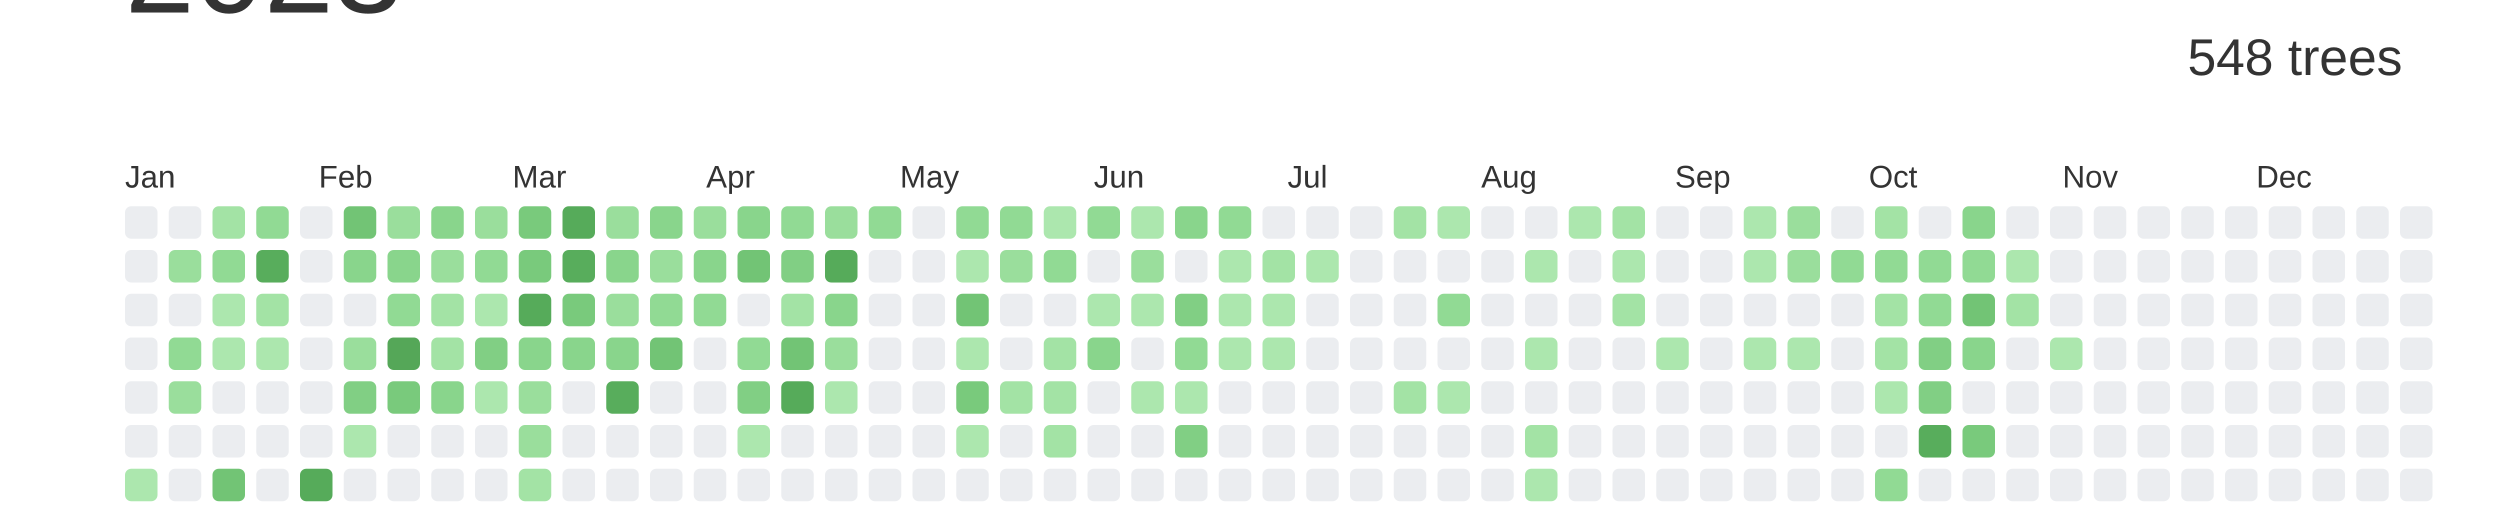
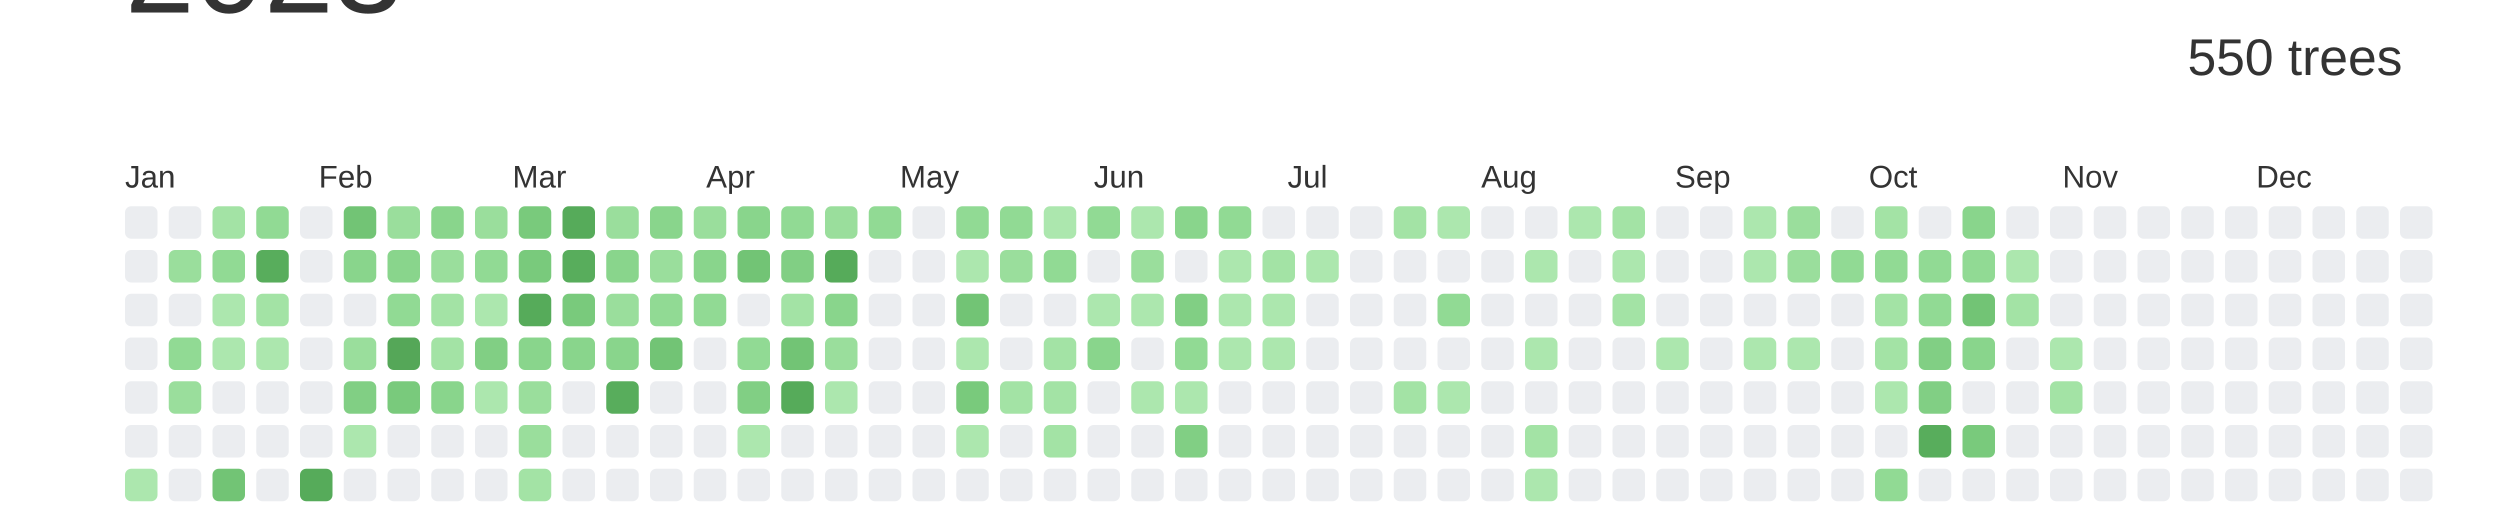
<svg xmlns="http://www.w3.org/2000/svg" baseProfile="full" height="42mm" version="1.1" viewBox="0,0,200,42" width="200mm">
  <defs />
  <rect fill="#ffffff" height="42" width="200" x="0" y="0" />
  <text alignment-baseline="hanging" fill="#333333" style="font-size:10.0px; font-family:Arial;" x="10" y="1">2023</text>
-   <text alignment-baseline="hanging" fill="#333333" style="font-size:4.125px; font-family:Arial;" x="175" y="6">548 trees</text>
+   <text alignment-baseline="hanging" fill="#333333" style="font-size:4.125px; font-family:Arial;" x="175" y="6">550 trees</text>
  <text fill="#333333" style="font-size:2.5px; font-family:Arial" x="10.0" y="15">Jan</text>
  <text fill="#333333" style="font-size:2.5px; font-family:Arial" x="25.5" y="15">Feb</text>
  <text fill="#333333" style="font-size:2.5px; font-family:Arial" x="41.0" y="15">Mar</text>
  <text fill="#333333" style="font-size:2.5px; font-family:Arial" x="56.5" y="15">Apr</text>
  <text fill="#333333" style="font-size:2.5px; font-family:Arial" x="72.0" y="15">May</text>
  <text fill="#333333" style="font-size:2.5px; font-family:Arial" x="87.5" y="15">Jun</text>
  <text fill="#333333" style="font-size:2.5px; font-family:Arial" x="103.0" y="15">Jul</text>
  <text fill="#333333" style="font-size:2.5px; font-family:Arial" x="118.5" y="15">Aug</text>
  <text fill="#333333" style="font-size:2.5px; font-family:Arial" x="134.0" y="15">Sep</text>
  <text fill="#333333" style="font-size:2.5px; font-family:Arial" x="149.5" y="15">Oct</text>
  <text fill="#333333" style="font-size:2.5px; font-family:Arial" x="165.0" y="15">Nov</text>
  <text fill="#333333" style="font-size:2.5px; font-family:Arial" x="180.5" y="15">Dec</text>
  <rect fill="#EBEDF0" height="2.6" rx="0.5" ry="0.5" width="2.6" x="10.0" y="16.5" />
  <rect fill="#EBEDF0" height="2.6" rx="0.5" ry="0.5" width="2.6" x="10.0" y="20.0" />
  <rect fill="#EBEDF0" height="2.6" rx="0.5" ry="0.5" width="2.6" x="10.0" y="23.5" />
  <rect fill="#EBEDF0" height="2.6" rx="0.5" ry="0.5" width="2.6" x="10.0" y="27.0" />
  <rect fill="#EBEDF0" height="2.6" rx="0.5" ry="0.5" width="2.6" x="10.0" y="30.5" />
  <rect fill="#EBEDF0" height="2.6" rx="0.5" ry="0.5" width="2.6" x="10.0" y="34.0" />
  <rect fill="#ace7ae" height="2.6" rx="0.5" ry="0.5" width="2.6" x="10.0" y="37.5" />
  <rect fill="#EBEDF0" height="2.6" rx="0.5" ry="0.5" width="2.6" x="13.5" y="16.5" />
  <rect fill="#9ade9c" height="2.6" rx="0.5" ry="0.5" width="2.6" x="13.5" y="20.0" />
  <rect fill="#EBEDF0" height="2.6" rx="0.5" ry="0.5" width="2.6" x="13.5" y="23.5" />
  <rect fill="#91da94" height="2.6" rx="0.5" ry="0.5" width="2.6" x="13.5" y="27.0" />
  <rect fill="#9ade9c" height="2.6" rx="0.5" ry="0.5" width="2.6" x="13.5" y="30.5" />
  <rect fill="#EBEDF0" height="2.6" rx="0.5" ry="0.5" width="2.6" x="13.5" y="34.0" />
  <rect fill="#EBEDF0" height="2.6" rx="0.5" ry="0.5" width="2.6" x="13.5" y="37.5" />
  <rect fill="#a3e3a5" height="2.6" rx="0.5" ry="0.5" width="2.6" x="17.0" y="16.5" />
  <rect fill="#91da94" height="2.6" rx="0.5" ry="0.5" width="2.6" x="17.0" y="20.0" />
  <rect fill="#ace7ae" height="2.6" rx="0.5" ry="0.5" width="2.6" x="17.0" y="23.5" />
  <rect fill="#ace7ae" height="2.6" rx="0.5" ry="0.5" width="2.6" x="17.0" y="27.0" />
  <rect fill="#EBEDF0" height="2.6" rx="0.5" ry="0.5" width="2.6" x="17.0" y="30.5" />
  <rect fill="#EBEDF0" height="2.6" rx="0.5" ry="0.5" width="2.6" x="17.0" y="34.0" />
  <rect fill="#72c475" height="2.6" rx="0.5" ry="0.5" width="2.6" x="17.0" y="37.5" />
  <rect fill="#91da94" height="2.6" rx="0.5" ry="0.5" width="2.6" x="20.5" y="16.5" />
  <rect fill="#58ad5c" height="2.6" rx="0.5" ry="0.5" width="2.6" x="20.5" y="20.0" />
  <rect fill="#a3e3a5" height="2.6" rx="0.5" ry="0.5" width="2.6" x="20.5" y="23.5" />
  <rect fill="#ace7ae" height="2.6" rx="0.5" ry="0.5" width="2.6" x="20.5" y="27.0" />
  <rect fill="#EBEDF0" height="2.6" rx="0.5" ry="0.5" width="2.6" x="20.5" y="30.5" />
  <rect fill="#EBEDF0" height="2.6" rx="0.5" ry="0.5" width="2.6" x="20.5" y="34.0" />
  <rect fill="#EBEDF0" height="2.6" rx="0.5" ry="0.5" width="2.6" x="20.5" y="37.5" />
  <rect fill="#EBEDF0" height="2.6" rx="0.5" ry="0.5" width="2.6" x="24.0" y="16.5" />
  <rect fill="#EBEDF0" height="2.6" rx="0.5" ry="0.5" width="2.6" x="24.0" y="20.0" />
  <rect fill="#EBEDF0" height="2.6" rx="0.5" ry="0.5" width="2.6" x="24.0" y="23.5" />
  <rect fill="#EBEDF0" height="2.6" rx="0.5" ry="0.5" width="2.6" x="24.0" y="27.0" />
  <rect fill="#EBEDF0" height="2.6" rx="0.5" ry="0.5" width="2.6" x="24.0" y="30.5" />
  <rect fill="#EBEDF0" height="2.6" rx="0.5" ry="0.5" width="2.6" x="24.0" y="34.0" />
  <rect fill="#56ab5a" height="2.6" rx="0.5" ry="0.5" width="2.6" x="24.0" y="37.5" />
  <rect fill="#72c475" height="2.6" rx="0.5" ry="0.5" width="2.6" x="27.5" y="16.5" />
  <rect fill="#89d58c" height="2.6" rx="0.5" ry="0.5" width="2.6" x="27.5" y="20.0" />
  <rect fill="#EBEDF0" height="2.6" rx="0.5" ry="0.5" width="2.6" x="27.5" y="23.5" />
  <rect fill="#9ade9c" height="2.6" rx="0.5" ry="0.5" width="2.6" x="27.5" y="27.0" />
  <rect fill="#81cf84" height="2.6" rx="0.5" ry="0.5" width="2.6" x="27.5" y="30.5" />
  <rect fill="#ace7ae" height="2.6" rx="0.5" ry="0.5" width="2.6" x="27.5" y="34.0" />
  <rect fill="#EBEDF0" height="2.6" rx="0.5" ry="0.5" width="2.6" x="27.5" y="37.5" />
  <rect fill="#9ade9c" height="2.6" rx="0.5" ry="0.5" width="2.6" x="31.0" y="16.5" />
  <rect fill="#89d58c" height="2.6" rx="0.5" ry="0.5" width="2.6" x="31.0" y="20.0" />
  <rect fill="#91da94" height="2.6" rx="0.5" ry="0.5" width="2.6" x="31.0" y="23.5" />
  <rect fill="#55a758" height="2.6" rx="0.5" ry="0.5" width="2.6" x="31.0" y="27.0" />
  <rect fill="#79ca7c" height="2.6" rx="0.5" ry="0.5" width="2.6" x="31.0" y="30.5" />
  <rect fill="#EBEDF0" height="2.6" rx="0.5" ry="0.5" width="2.6" x="31.0" y="34.0" />
  <rect fill="#EBEDF0" height="2.6" rx="0.5" ry="0.5" width="2.6" x="31.0" y="37.5" />
  <rect fill="#89d58c" height="2.6" rx="0.5" ry="0.5" width="2.6" x="34.5" y="16.5" />
  <rect fill="#9ade9c" height="2.6" rx="0.5" ry="0.5" width="2.6" x="34.5" y="20.0" />
  <rect fill="#a3e3a5" height="2.6" rx="0.5" ry="0.5" width="2.6" x="34.5" y="23.5" />
  <rect fill="#a3e3a5" height="2.6" rx="0.5" ry="0.5" width="2.6" x="34.5" y="27.0" />
  <rect fill="#89d58c" height="2.6" rx="0.5" ry="0.5" width="2.6" x="34.5" y="30.5" />
  <rect fill="#EBEDF0" height="2.6" rx="0.5" ry="0.5" width="2.6" x="34.5" y="34.0" />
  <rect fill="#EBEDF0" height="2.6" rx="0.5" ry="0.5" width="2.6" x="34.5" y="37.5" />
  <rect fill="#9ade9c" height="2.6" rx="0.5" ry="0.5" width="2.6" x="38.0" y="16.5" />
  <rect fill="#91da94" height="2.6" rx="0.5" ry="0.5" width="2.6" x="38.0" y="20.0" />
  <rect fill="#ace7ae" height="2.6" rx="0.5" ry="0.5" width="2.6" x="38.0" y="23.5" />
  <rect fill="#81cf84" height="2.6" rx="0.5" ry="0.5" width="2.6" x="38.0" y="27.0" />
  <rect fill="#ace7ae" height="2.6" rx="0.5" ry="0.5" width="2.6" x="38.0" y="30.5" />
  <rect fill="#EBEDF0" height="2.6" rx="0.5" ry="0.5" width="2.6" x="38.0" y="34.0" />
  <rect fill="#EBEDF0" height="2.6" rx="0.5" ry="0.5" width="2.6" x="38.0" y="37.5" />
  <rect fill="#79ca7c" height="2.6" rx="0.5" ry="0.5" width="2.6" x="41.5" y="16.5" />
  <rect fill="#79ca7c" height="2.6" rx="0.5" ry="0.5" width="2.6" x="41.5" y="20.0" />
  <rect fill="#56ab5a" height="2.6" rx="0.5" ry="0.5" width="2.6" x="41.5" y="23.5" />
  <rect fill="#89d58c" height="2.6" rx="0.5" ry="0.5" width="2.6" x="41.5" y="27.0" />
  <rect fill="#9ade9c" height="2.6" rx="0.5" ry="0.5" width="2.6" x="41.5" y="30.5" />
  <rect fill="#9ade9c" height="2.6" rx="0.5" ry="0.5" width="2.6" x="41.5" y="34.0" />
  <rect fill="#a3e3a5" height="2.6" rx="0.5" ry="0.5" width="2.6" x="41.5" y="37.5" />
  <rect fill="#56ab5a" height="2.6" rx="0.5" ry="0.5" width="2.6" x="45.0" y="16.5" />
  <rect fill="#58ad5c" height="2.6" rx="0.5" ry="0.5" width="2.6" x="45.0" y="20.0" />
  <rect fill="#79ca7c" height="2.6" rx="0.5" ry="0.5" width="2.6" x="45.0" y="23.5" />
  <rect fill="#89d58c" height="2.6" rx="0.5" ry="0.5" width="2.6" x="45.0" y="27.0" />
  <rect fill="#EBEDF0" height="2.6" rx="0.5" ry="0.5" width="2.6" x="45.0" y="30.5" />
  <rect fill="#EBEDF0" height="2.6" rx="0.5" ry="0.5" width="2.6" x="45.0" y="34.0" />
  <rect fill="#EBEDF0" height="2.6" rx="0.5" ry="0.5" width="2.6" x="45.0" y="37.5" />
  <rect fill="#9ade9c" height="2.6" rx="0.5" ry="0.5" width="2.6" x="48.5" y="16.5" />
  <rect fill="#89d58c" height="2.6" rx="0.5" ry="0.5" width="2.6" x="48.5" y="20.0" />
  <rect fill="#9ade9c" height="2.6" rx="0.5" ry="0.5" width="2.6" x="48.5" y="23.5" />
  <rect fill="#89d58c" height="2.6" rx="0.5" ry="0.5" width="2.6" x="48.5" y="27.0" />
  <rect fill="#58ad5c" height="2.6" rx="0.5" ry="0.5" width="2.6" x="48.5" y="30.5" />
  <rect fill="#EBEDF0" height="2.6" rx="0.5" ry="0.5" width="2.6" x="48.5" y="34.0" />
  <rect fill="#EBEDF0" height="2.6" rx="0.5" ry="0.5" width="2.6" x="48.5" y="37.5" />
  <rect fill="#89d58c" height="2.6" rx="0.5" ry="0.5" width="2.6" x="52.0" y="16.5" />
  <rect fill="#9ade9c" height="2.6" rx="0.5" ry="0.5" width="2.6" x="52.0" y="20.0" />
  <rect fill="#91da94" height="2.6" rx="0.5" ry="0.5" width="2.6" x="52.0" y="23.5" />
  <rect fill="#72c475" height="2.6" rx="0.5" ry="0.5" width="2.6" x="52.0" y="27.0" />
  <rect fill="#EBEDF0" height="2.6" rx="0.5" ry="0.5" width="2.6" x="52.0" y="30.5" />
  <rect fill="#EBEDF0" height="2.6" rx="0.5" ry="0.5" width="2.6" x="52.0" y="34.0" />
  <rect fill="#EBEDF0" height="2.6" rx="0.5" ry="0.5" width="2.6" x="52.0" y="37.5" />
  <rect fill="#9ade9c" height="2.6" rx="0.5" ry="0.5" width="2.6" x="55.5" y="16.5" />
  <rect fill="#89d58c" height="2.6" rx="0.5" ry="0.5" width="2.6" x="55.5" y="20.0" />
  <rect fill="#91da94" height="2.6" rx="0.5" ry="0.5" width="2.6" x="55.5" y="23.5" />
  <rect fill="#EBEDF0" height="2.6" rx="0.5" ry="0.5" width="2.6" x="55.5" y="27.0" />
  <rect fill="#EBEDF0" height="2.6" rx="0.5" ry="0.5" width="2.6" x="55.5" y="30.5" />
  <rect fill="#EBEDF0" height="2.6" rx="0.5" ry="0.5" width="2.6" x="55.5" y="34.0" />
  <rect fill="#EBEDF0" height="2.6" rx="0.5" ry="0.5" width="2.6" x="55.5" y="37.5" />
  <rect fill="#89d58c" height="2.6" rx="0.5" ry="0.5" width="2.6" x="59.0" y="16.5" />
  <rect fill="#72c475" height="2.6" rx="0.5" ry="0.5" width="2.6" x="59.0" y="20.0" />
  <rect fill="#EBEDF0" height="2.6" rx="0.5" ry="0.5" width="2.6" x="59.0" y="23.5" />
  <rect fill="#91da94" height="2.6" rx="0.5" ry="0.5" width="2.6" x="59.0" y="27.0" />
  <rect fill="#81cf84" height="2.6" rx="0.5" ry="0.5" width="2.6" x="59.0" y="30.5" />
  <rect fill="#ace7ae" height="2.6" rx="0.5" ry="0.5" width="2.6" x="59.0" y="34.0" />
  <rect fill="#EBEDF0" height="2.6" rx="0.5" ry="0.5" width="2.6" x="59.0" y="37.5" />
  <rect fill="#91da94" height="2.6" rx="0.5" ry="0.5" width="2.6" x="62.5" y="16.5" />
  <rect fill="#81cf84" height="2.6" rx="0.5" ry="0.5" width="2.6" x="62.5" y="20.0" />
  <rect fill="#a3e3a5" height="2.6" rx="0.5" ry="0.5" width="2.6" x="62.5" y="23.5" />
  <rect fill="#72c475" height="2.6" rx="0.5" ry="0.5" width="2.6" x="62.5" y="27.0" />
  <rect fill="#56ab5a" height="2.6" rx="0.5" ry="0.5" width="2.6" x="62.5" y="30.5" />
  <rect fill="#EBEDF0" height="2.6" rx="0.5" ry="0.5" width="2.6" x="62.5" y="34.0" />
  <rect fill="#EBEDF0" height="2.6" rx="0.5" ry="0.5" width="2.6" x="62.5" y="37.5" />
  <rect fill="#9ade9c" height="2.6" rx="0.5" ry="0.5" width="2.6" x="66.0" y="16.5" />
  <rect fill="#56ab5a" height="2.6" rx="0.5" ry="0.5" width="2.6" x="66.0" y="20.0" />
  <rect fill="#89d58c" height="2.6" rx="0.5" ry="0.5" width="2.6" x="66.0" y="23.5" />
  <rect fill="#9ade9c" height="2.6" rx="0.5" ry="0.5" width="2.6" x="66.0" y="27.0" />
  <rect fill="#ace7ae" height="2.6" rx="0.5" ry="0.5" width="2.6" x="66.0" y="30.5" />
  <rect fill="#EBEDF0" height="2.6" rx="0.5" ry="0.5" width="2.6" x="66.0" y="34.0" />
  <rect fill="#EBEDF0" height="2.6" rx="0.5" ry="0.5" width="2.6" x="66.0" y="37.5" />
  <rect fill="#91da94" height="2.6" rx="0.5" ry="0.5" width="2.6" x="69.5" y="16.5" />
  <rect fill="#EBEDF0" height="2.6" rx="0.5" ry="0.5" width="2.6" x="69.5" y="20.0" />
  <rect fill="#EBEDF0" height="2.6" rx="0.5" ry="0.5" width="2.6" x="69.5" y="23.5" />
  <rect fill="#EBEDF0" height="2.6" rx="0.5" ry="0.5" width="2.6" x="69.5" y="27.0" />
  <rect fill="#EBEDF0" height="2.6" rx="0.5" ry="0.5" width="2.6" x="69.5" y="30.5" />
  <rect fill="#EBEDF0" height="2.6" rx="0.5" ry="0.5" width="2.6" x="69.5" y="34.0" />
  <rect fill="#EBEDF0" height="2.6" rx="0.5" ry="0.5" width="2.6" x="69.5" y="37.5" />
  <rect fill="#EBEDF0" height="2.6" rx="0.5" ry="0.5" width="2.6" x="73.0" y="16.5" />
  <rect fill="#EBEDF0" height="2.6" rx="0.5" ry="0.5" width="2.6" x="73.0" y="20.0" />
  <rect fill="#EBEDF0" height="2.6" rx="0.5" ry="0.5" width="2.6" x="73.0" y="23.5" />
  <rect fill="#EBEDF0" height="2.6" rx="0.5" ry="0.5" width="2.6" x="73.0" y="27.0" />
  <rect fill="#EBEDF0" height="2.6" rx="0.5" ry="0.5" width="2.6" x="73.0" y="30.5" />
  <rect fill="#EBEDF0" height="2.6" rx="0.5" ry="0.5" width="2.6" x="73.0" y="34.0" />
  <rect fill="#EBEDF0" height="2.6" rx="0.5" ry="0.5" width="2.6" x="73.0" y="37.5" />
  <rect fill="#91da94" height="2.6" rx="0.5" ry="0.5" width="2.6" x="76.5" y="16.5" />
  <rect fill="#ace7ae" height="2.6" rx="0.5" ry="0.5" width="2.6" x="76.5" y="20.0" />
  <rect fill="#72c475" height="2.6" rx="0.5" ry="0.5" width="2.6" x="76.5" y="23.5" />
  <rect fill="#ace7ae" height="2.6" rx="0.5" ry="0.5" width="2.6" x="76.5" y="27.0" />
  <rect fill="#79ca7c" height="2.6" rx="0.5" ry="0.5" width="2.6" x="76.5" y="30.5" />
  <rect fill="#ace7ae" height="2.6" rx="0.5" ry="0.5" width="2.6" x="76.5" y="34.0" />
  <rect fill="#EBEDF0" height="2.6" rx="0.5" ry="0.5" width="2.6" x="76.5" y="37.5" />
  <rect fill="#91da94" height="2.6" rx="0.5" ry="0.5" width="2.6" x="80.0" y="16.5" />
  <rect fill="#9ade9c" height="2.6" rx="0.5" ry="0.5" width="2.6" x="80.0" y="20.0" />
  <rect fill="#EBEDF0" height="2.6" rx="0.5" ry="0.5" width="2.6" x="80.0" y="23.5" />
  <rect fill="#EBEDF0" height="2.6" rx="0.5" ry="0.5" width="2.6" x="80.0" y="27.0" />
  <rect fill="#a3e3a5" height="2.6" rx="0.5" ry="0.5" width="2.6" x="80.0" y="30.5" />
  <rect fill="#EBEDF0" height="2.6" rx="0.5" ry="0.5" width="2.6" x="80.0" y="34.0" />
  <rect fill="#EBEDF0" height="2.6" rx="0.5" ry="0.5" width="2.6" x="80.0" y="37.5" />
  <rect fill="#ace7ae" height="2.6" rx="0.5" ry="0.5" width="2.6" x="83.5" y="16.5" />
  <rect fill="#91da94" height="2.6" rx="0.5" ry="0.5" width="2.6" x="83.5" y="20.0" />
  <rect fill="#EBEDF0" height="2.6" rx="0.5" ry="0.5" width="2.6" x="83.5" y="23.5" />
  <rect fill="#a3e3a5" height="2.6" rx="0.5" ry="0.5" width="2.6" x="83.5" y="27.0" />
  <rect fill="#a3e3a5" height="2.6" rx="0.5" ry="0.5" width="2.6" x="83.5" y="30.5" />
  <rect fill="#a3e3a5" height="2.6" rx="0.5" ry="0.5" width="2.6" x="83.5" y="34.0" />
  <rect fill="#EBEDF0" height="2.6" rx="0.5" ry="0.5" width="2.6" x="83.5" y="37.5" />
  <rect fill="#91da94" height="2.6" rx="0.5" ry="0.5" width="2.6" x="87.0" y="16.5" />
  <rect fill="#EBEDF0" height="2.6" rx="0.5" ry="0.5" width="2.6" x="87.0" y="20.0" />
  <rect fill="#ace7ae" height="2.6" rx="0.5" ry="0.5" width="2.6" x="87.0" y="23.5" />
  <rect fill="#89d58c" height="2.6" rx="0.5" ry="0.5" width="2.6" x="87.0" y="27.0" />
  <rect fill="#EBEDF0" height="2.6" rx="0.5" ry="0.5" width="2.6" x="87.0" y="30.5" />
  <rect fill="#EBEDF0" height="2.6" rx="0.5" ry="0.5" width="2.6" x="87.0" y="34.0" />
  <rect fill="#EBEDF0" height="2.6" rx="0.5" ry="0.5" width="2.6" x="87.0" y="37.5" />
  <rect fill="#ace7ae" height="2.6" rx="0.5" ry="0.5" width="2.6" x="90.5" y="16.5" />
  <rect fill="#9ade9c" height="2.6" rx="0.5" ry="0.5" width="2.6" x="90.5" y="20.0" />
  <rect fill="#ace7ae" height="2.6" rx="0.5" ry="0.5" width="2.6" x="90.5" y="23.5" />
  <rect fill="#EBEDF0" height="2.6" rx="0.5" ry="0.5" width="2.6" x="90.5" y="27.0" />
  <rect fill="#ace7ae" height="2.6" rx="0.5" ry="0.5" width="2.6" x="90.5" y="30.5" />
  <rect fill="#EBEDF0" height="2.6" rx="0.5" ry="0.5" width="2.6" x="90.5" y="34.0" />
  <rect fill="#EBEDF0" height="2.6" rx="0.5" ry="0.5" width="2.6" x="90.5" y="37.5" />
  <rect fill="#89d58c" height="2.6" rx="0.5" ry="0.5" width="2.6" x="94.0" y="16.5" />
  <rect fill="#EBEDF0" height="2.6" rx="0.5" ry="0.5" width="2.6" x="94.0" y="20.0" />
  <rect fill="#81cf84" height="2.6" rx="0.5" ry="0.5" width="2.6" x="94.0" y="23.5" />
  <rect fill="#91da94" height="2.6" rx="0.5" ry="0.5" width="2.6" x="94.0" y="27.0" />
  <rect fill="#ace7ae" height="2.6" rx="0.5" ry="0.5" width="2.6" x="94.0" y="30.5" />
  <rect fill="#81cf84" height="2.6" rx="0.5" ry="0.5" width="2.6" x="94.0" y="34.0" />
  <rect fill="#EBEDF0" height="2.6" rx="0.5" ry="0.5" width="2.6" x="94.0" y="37.5" />
  <rect fill="#91da94" height="2.6" rx="0.5" ry="0.5" width="2.6" x="97.5" y="16.5" />
  <rect fill="#ace7ae" height="2.6" rx="0.5" ry="0.5" width="2.6" x="97.5" y="20.0" />
  <rect fill="#ace7ae" height="2.6" rx="0.5" ry="0.5" width="2.6" x="97.5" y="23.5" />
  <rect fill="#ace7ae" height="2.6" rx="0.5" ry="0.5" width="2.6" x="97.5" y="27.0" />
  <rect fill="#EBEDF0" height="2.6" rx="0.5" ry="0.5" width="2.6" x="97.5" y="30.5" />
  <rect fill="#EBEDF0" height="2.6" rx="0.5" ry="0.5" width="2.6" x="97.5" y="34.0" />
  <rect fill="#EBEDF0" height="2.6" rx="0.5" ry="0.5" width="2.6" x="97.5" y="37.5" />
  <rect fill="#EBEDF0" height="2.6" rx="0.5" ry="0.5" width="2.6" x="101.0" y="16.5" />
  <rect fill="#a3e3a5" height="2.6" rx="0.5" ry="0.5" width="2.6" x="101.0" y="20.0" />
  <rect fill="#ace7ae" height="2.6" rx="0.5" ry="0.5" width="2.6" x="101.0" y="23.5" />
  <rect fill="#ace7ae" height="2.6" rx="0.5" ry="0.5" width="2.6" x="101.0" y="27.0" />
  <rect fill="#EBEDF0" height="2.6" rx="0.5" ry="0.5" width="2.6" x="101.0" y="30.5" />
  <rect fill="#EBEDF0" height="2.6" rx="0.5" ry="0.5" width="2.6" x="101.0" y="34.0" />
  <rect fill="#EBEDF0" height="2.6" rx="0.5" ry="0.5" width="2.6" x="101.0" y="37.5" />
  <rect fill="#EBEDF0" height="2.6" rx="0.5" ry="0.5" width="2.6" x="104.5" y="16.5" />
  <rect fill="#ace7ae" height="2.6" rx="0.5" ry="0.5" width="2.6" x="104.5" y="20.0" />
  <rect fill="#EBEDF0" height="2.6" rx="0.5" ry="0.5" width="2.6" x="104.5" y="23.5" />
  <rect fill="#EBEDF0" height="2.6" rx="0.5" ry="0.5" width="2.6" x="104.5" y="27.0" />
  <rect fill="#EBEDF0" height="2.6" rx="0.5" ry="0.5" width="2.6" x="104.5" y="30.5" />
  <rect fill="#EBEDF0" height="2.6" rx="0.5" ry="0.5" width="2.6" x="104.5" y="34.0" />
  <rect fill="#EBEDF0" height="2.6" rx="0.5" ry="0.5" width="2.6" x="104.5" y="37.5" />
  <rect fill="#EBEDF0" height="2.6" rx="0.5" ry="0.5" width="2.6" x="108.0" y="16.5" />
  <rect fill="#EBEDF0" height="2.6" rx="0.5" ry="0.5" width="2.6" x="108.0" y="20.0" />
  <rect fill="#EBEDF0" height="2.6" rx="0.5" ry="0.5" width="2.6" x="108.0" y="23.5" />
  <rect fill="#EBEDF0" height="2.6" rx="0.5" ry="0.5" width="2.6" x="108.0" y="27.0" />
  <rect fill="#EBEDF0" height="2.6" rx="0.5" ry="0.5" width="2.6" x="108.0" y="30.5" />
  <rect fill="#EBEDF0" height="2.6" rx="0.5" ry="0.5" width="2.6" x="108.0" y="34.0" />
  <rect fill="#EBEDF0" height="2.6" rx="0.5" ry="0.5" width="2.6" x="108.0" y="37.5" />
  <rect fill="#a3e3a5" height="2.6" rx="0.5" ry="0.5" width="2.6" x="111.5" y="16.5" />
  <rect fill="#EBEDF0" height="2.6" rx="0.5" ry="0.5" width="2.6" x="111.5" y="20.0" />
  <rect fill="#EBEDF0" height="2.6" rx="0.5" ry="0.5" width="2.6" x="111.5" y="23.5" />
  <rect fill="#EBEDF0" height="2.6" rx="0.5" ry="0.5" width="2.6" x="111.5" y="27.0" />
  <rect fill="#a3e3a5" height="2.6" rx="0.5" ry="0.5" width="2.6" x="111.5" y="30.5" />
  <rect fill="#EBEDF0" height="2.6" rx="0.5" ry="0.5" width="2.6" x="111.5" y="34.0" />
  <rect fill="#EBEDF0" height="2.6" rx="0.5" ry="0.5" width="2.6" x="111.5" y="37.5" />
  <rect fill="#ace7ae" height="2.6" rx="0.5" ry="0.5" width="2.6" x="115.0" y="16.5" />
  <rect fill="#EBEDF0" height="2.6" rx="0.5" ry="0.5" width="2.6" x="115.0" y="20.0" />
  <rect fill="#91da94" height="2.6" rx="0.5" ry="0.5" width="2.6" x="115.0" y="23.5" />
  <rect fill="#EBEDF0" height="2.6" rx="0.5" ry="0.5" width="2.6" x="115.0" y="27.0" />
  <rect fill="#ace7ae" height="2.6" rx="0.5" ry="0.5" width="2.6" x="115.0" y="30.5" />
  <rect fill="#EBEDF0" height="2.6" rx="0.5" ry="0.5" width="2.6" x="115.0" y="34.0" />
  <rect fill="#EBEDF0" height="2.6" rx="0.5" ry="0.5" width="2.6" x="115.0" y="37.5" />
  <rect fill="#EBEDF0" height="2.6" rx="0.5" ry="0.5" width="2.6" x="118.5" y="16.5" />
  <rect fill="#EBEDF0" height="2.6" rx="0.5" ry="0.5" width="2.6" x="118.5" y="20.0" />
  <rect fill="#EBEDF0" height="2.6" rx="0.5" ry="0.5" width="2.6" x="118.5" y="23.5" />
  <rect fill="#EBEDF0" height="2.6" rx="0.5" ry="0.5" width="2.6" x="118.5" y="27.0" />
  <rect fill="#EBEDF0" height="2.6" rx="0.5" ry="0.5" width="2.6" x="118.5" y="30.5" />
  <rect fill="#EBEDF0" height="2.6" rx="0.5" ry="0.5" width="2.6" x="118.5" y="34.0" />
  <rect fill="#EBEDF0" height="2.6" rx="0.5" ry="0.5" width="2.6" x="118.5" y="37.5" />
  <rect fill="#EBEDF0" height="2.6" rx="0.5" ry="0.5" width="2.6" x="122.0" y="16.5" />
  <rect fill="#ace7ae" height="2.6" rx="0.5" ry="0.5" width="2.6" x="122.0" y="20.0" />
  <rect fill="#EBEDF0" height="2.6" rx="0.5" ry="0.5" width="2.6" x="122.0" y="23.5" />
  <rect fill="#ace7ae" height="2.6" rx="0.5" ry="0.5" width="2.6" x="122.0" y="27.0" />
  <rect fill="#EBEDF0" height="2.6" rx="0.5" ry="0.5" width="2.6" x="122.0" y="30.5" />
  <rect fill="#a3e3a5" height="2.6" rx="0.5" ry="0.5" width="2.6" x="122.0" y="34.0" />
  <rect fill="#ace7ae" height="2.6" rx="0.5" ry="0.5" width="2.6" x="122.0" y="37.5" />
  <rect fill="#ace7ae" height="2.6" rx="0.5" ry="0.5" width="2.6" x="125.5" y="16.5" />
  <rect fill="#EBEDF0" height="2.6" rx="0.5" ry="0.5" width="2.6" x="125.5" y="20.0" />
  <rect fill="#EBEDF0" height="2.6" rx="0.5" ry="0.5" width="2.6" x="125.5" y="23.5" />
  <rect fill="#EBEDF0" height="2.6" rx="0.5" ry="0.5" width="2.6" x="125.5" y="27.0" />
  <rect fill="#EBEDF0" height="2.6" rx="0.5" ry="0.5" width="2.6" x="125.5" y="30.5" />
  <rect fill="#EBEDF0" height="2.6" rx="0.5" ry="0.5" width="2.6" x="125.5" y="34.0" />
  <rect fill="#EBEDF0" height="2.6" rx="0.5" ry="0.5" width="2.6" x="125.5" y="37.5" />
  <rect fill="#a3e3a5" height="2.6" rx="0.5" ry="0.5" width="2.6" x="129.0" y="16.5" />
  <rect fill="#ace7ae" height="2.6" rx="0.5" ry="0.5" width="2.6" x="129.0" y="20.0" />
  <rect fill="#a3e3a5" height="2.6" rx="0.5" ry="0.5" width="2.6" x="129.0" y="23.5" />
  <rect fill="#EBEDF0" height="2.6" rx="0.5" ry="0.5" width="2.6" x="129.0" y="27.0" />
  <rect fill="#EBEDF0" height="2.6" rx="0.5" ry="0.5" width="2.6" x="129.0" y="30.5" />
  <rect fill="#EBEDF0" height="2.6" rx="0.5" ry="0.5" width="2.6" x="129.0" y="34.0" />
  <rect fill="#EBEDF0" height="2.6" rx="0.5" ry="0.5" width="2.6" x="129.0" y="37.5" />
  <rect fill="#EBEDF0" height="2.6" rx="0.5" ry="0.5" width="2.6" x="132.5" y="16.5" />
  <rect fill="#EBEDF0" height="2.6" rx="0.5" ry="0.5" width="2.6" x="132.5" y="20.0" />
  <rect fill="#EBEDF0" height="2.6" rx="0.5" ry="0.5" width="2.6" x="132.5" y="23.5" />
  <rect fill="#ace7ae" height="2.6" rx="0.5" ry="0.5" width="2.6" x="132.5" y="27.0" />
  <rect fill="#EBEDF0" height="2.6" rx="0.5" ry="0.5" width="2.6" x="132.5" y="30.5" />
  <rect fill="#EBEDF0" height="2.6" rx="0.5" ry="0.5" width="2.6" x="132.5" y="34.0" />
  <rect fill="#EBEDF0" height="2.6" rx="0.5" ry="0.5" width="2.6" x="132.5" y="37.5" />
  <rect fill="#EBEDF0" height="2.6" rx="0.5" ry="0.5" width="2.6" x="136.0" y="16.5" />
  <rect fill="#EBEDF0" height="2.6" rx="0.5" ry="0.5" width="2.6" x="136.0" y="20.0" />
  <rect fill="#EBEDF0" height="2.6" rx="0.5" ry="0.5" width="2.6" x="136.0" y="23.5" />
  <rect fill="#EBEDF0" height="2.6" rx="0.5" ry="0.5" width="2.6" x="136.0" y="27.0" />
  <rect fill="#EBEDF0" height="2.6" rx="0.5" ry="0.5" width="2.6" x="136.0" y="30.5" />
  <rect fill="#EBEDF0" height="2.6" rx="0.5" ry="0.5" width="2.6" x="136.0" y="34.0" />
  <rect fill="#EBEDF0" height="2.6" rx="0.5" ry="0.5" width="2.6" x="136.0" y="37.5" />
  <rect fill="#ace7ae" height="2.6" rx="0.5" ry="0.5" width="2.6" x="139.5" y="16.5" />
  <rect fill="#ace7ae" height="2.6" rx="0.5" ry="0.5" width="2.6" x="139.5" y="20.0" />
  <rect fill="#EBEDF0" height="2.6" rx="0.5" ry="0.5" width="2.6" x="139.5" y="23.5" />
  <rect fill="#ace7ae" height="2.6" rx="0.5" ry="0.5" width="2.6" x="139.5" y="27.0" />
  <rect fill="#EBEDF0" height="2.6" rx="0.5" ry="0.5" width="2.6" x="139.5" y="30.5" />
  <rect fill="#EBEDF0" height="2.6" rx="0.5" ry="0.5" width="2.6" x="139.5" y="34.0" />
  <rect fill="#EBEDF0" height="2.6" rx="0.5" ry="0.5" width="2.6" x="139.5" y="37.5" />
  <rect fill="#9ade9c" height="2.6" rx="0.5" ry="0.5" width="2.6" x="143.0" y="16.5" />
  <rect fill="#9ade9c" height="2.6" rx="0.5" ry="0.5" width="2.6" x="143.0" y="20.0" />
  <rect fill="#EBEDF0" height="2.6" rx="0.5" ry="0.5" width="2.6" x="143.0" y="23.5" />
  <rect fill="#ace7ae" height="2.6" rx="0.5" ry="0.5" width="2.6" x="143.0" y="27.0" />
  <rect fill="#EBEDF0" height="2.6" rx="0.5" ry="0.5" width="2.6" x="143.0" y="30.5" />
  <rect fill="#EBEDF0" height="2.6" rx="0.5" ry="0.5" width="2.6" x="143.0" y="34.0" />
  <rect fill="#EBEDF0" height="2.6" rx="0.5" ry="0.5" width="2.6" x="143.0" y="37.5" />
  <rect fill="#EBEDF0" height="2.6" rx="0.5" ry="0.5" width="2.6" x="146.5" y="16.5" />
  <rect fill="#91da94" height="2.6" rx="0.5" ry="0.5" width="2.6" x="146.5" y="20.0" />
  <rect fill="#EBEDF0" height="2.6" rx="0.5" ry="0.5" width="2.6" x="146.5" y="23.5" />
  <rect fill="#EBEDF0" height="2.6" rx="0.5" ry="0.5" width="2.6" x="146.5" y="27.0" />
  <rect fill="#EBEDF0" height="2.6" rx="0.5" ry="0.5" width="2.6" x="146.5" y="30.5" />
  <rect fill="#EBEDF0" height="2.6" rx="0.5" ry="0.5" width="2.6" x="146.5" y="34.0" />
  <rect fill="#EBEDF0" height="2.6" rx="0.5" ry="0.5" width="2.6" x="146.5" y="37.5" />
  <rect fill="#a3e3a5" height="2.6" rx="0.5" ry="0.5" width="2.6" x="150.0" y="16.5" />
  <rect fill="#91da94" height="2.6" rx="0.5" ry="0.5" width="2.6" x="150.0" y="20.0" />
  <rect fill="#a3e3a5" height="2.6" rx="0.5" ry="0.5" width="2.6" x="150.0" y="23.5" />
  <rect fill="#a3e3a5" height="2.6" rx="0.5" ry="0.5" width="2.6" x="150.0" y="27.0" />
  <rect fill="#ace7ae" height="2.6" rx="0.5" ry="0.5" width="2.6" x="150.0" y="30.5" />
  <rect fill="#EBEDF0" height="2.6" rx="0.5" ry="0.5" width="2.6" x="150.0" y="34.0" />
  <rect fill="#91da94" height="2.6" rx="0.5" ry="0.5" width="2.6" x="150.0" y="37.5" />
  <rect fill="#EBEDF0" height="2.6" rx="0.5" ry="0.5" width="2.6" x="153.5" y="16.5" />
  <rect fill="#91da94" height="2.6" rx="0.5" ry="0.5" width="2.6" x="153.5" y="20.0" />
  <rect fill="#91da94" height="2.6" rx="0.5" ry="0.5" width="2.6" x="153.5" y="23.5" />
  <rect fill="#81cf84" height="2.6" rx="0.5" ry="0.5" width="2.6" x="153.5" y="27.0" />
  <rect fill="#81cf84" height="2.6" rx="0.5" ry="0.5" width="2.6" x="153.5" y="30.5" />
  <rect fill="#58ad5c" height="2.6" rx="0.5" ry="0.5" width="2.6" x="153.5" y="34.0" />
  <rect fill="#EBEDF0" height="2.6" rx="0.5" ry="0.5" width="2.6" x="153.5" y="37.5" />
  <rect fill="#89d58c" height="2.6" rx="0.5" ry="0.5" width="2.6" x="157.0" y="16.5" />
  <rect fill="#91da94" height="2.6" rx="0.5" ry="0.5" width="2.6" x="157.0" y="20.0" />
  <rect fill="#72c475" height="2.6" rx="0.5" ry="0.5" width="2.6" x="157.0" y="23.5" />
  <rect fill="#89d58c" height="2.6" rx="0.5" ry="0.5" width="2.6" x="157.0" y="27.0" />
  <rect fill="#EBEDF0" height="2.6" rx="0.5" ry="0.5" width="2.6" x="157.0" y="30.5" />
  <rect fill="#79ca7c" height="2.6" rx="0.5" ry="0.5" width="2.6" x="157.0" y="34.0" />
  <rect fill="#EBEDF0" height="2.6" rx="0.5" ry="0.5" width="2.6" x="157.0" y="37.5" />
  <rect fill="#EBEDF0" height="2.6" rx="0.5" ry="0.5" width="2.6" x="160.5" y="16.5" />
  <rect fill="#ace7ae" height="2.6" rx="0.5" ry="0.5" width="2.6" x="160.5" y="20.0" />
  <rect fill="#a3e3a5" height="2.6" rx="0.5" ry="0.5" width="2.6" x="160.5" y="23.5" />
  <rect fill="#EBEDF0" height="2.6" rx="0.5" ry="0.5" width="2.6" x="160.5" y="27.0" />
  <rect fill="#EBEDF0" height="2.6" rx="0.5" ry="0.5" width="2.6" x="160.5" y="30.5" />
  <rect fill="#EBEDF0" height="2.6" rx="0.5" ry="0.5" width="2.6" x="160.5" y="34.0" />
  <rect fill="#EBEDF0" height="2.6" rx="0.5" ry="0.5" width="2.6" x="160.5" y="37.5" />
  <rect fill="#EBEDF0" height="2.6" rx="0.5" ry="0.5" width="2.6" x="164.0" y="16.5" />
  <rect fill="#EBEDF0" height="2.6" rx="0.5" ry="0.5" width="2.6" x="164.0" y="20.0" />
  <rect fill="#EBEDF0" height="2.6" rx="0.5" ry="0.5" width="2.6" x="164.0" y="23.5" />
  <rect fill="#ace7ae" height="2.6" rx="0.5" ry="0.5" width="2.6" x="164.0" y="27.0" />
-   <rect fill="#EBEDF0" height="2.6" rx="0.5" ry="0.5" width="2.6" x="164.0" y="30.5" />
+   <rect fill="#a3e3a5" height="2.6" rx="0.5" ry="0.5" width="2.6" x="164.0" y="30.5" />
  <rect fill="#EBEDF0" height="2.6" rx="0.5" ry="0.5" width="2.6" x="164.0" y="34.0" />
  <rect fill="#EBEDF0" height="2.6" rx="0.5" ry="0.5" width="2.6" x="164.0" y="37.5" />
  <rect fill="#EBEDF0" height="2.6" rx="0.5" ry="0.5" width="2.6" x="167.5" y="16.5" />
  <rect fill="#EBEDF0" height="2.6" rx="0.5" ry="0.5" width="2.6" x="167.5" y="20.0" />
  <rect fill="#EBEDF0" height="2.6" rx="0.5" ry="0.5" width="2.6" x="167.5" y="23.5" />
  <rect fill="#EBEDF0" height="2.6" rx="0.5" ry="0.5" width="2.6" x="167.5" y="27.0" />
  <rect fill="#EBEDF0" height="2.6" rx="0.5" ry="0.5" width="2.6" x="167.5" y="30.5" />
  <rect fill="#EBEDF0" height="2.6" rx="0.5" ry="0.5" width="2.6" x="167.5" y="34.0" />
  <rect fill="#EBEDF0" height="2.6" rx="0.5" ry="0.5" width="2.6" x="167.5" y="37.5" />
  <rect fill="#EBEDF0" height="2.6" rx="0.5" ry="0.5" width="2.6" x="171.0" y="16.5" />
  <rect fill="#EBEDF0" height="2.6" rx="0.5" ry="0.5" width="2.6" x="171.0" y="20.0" />
  <rect fill="#EBEDF0" height="2.6" rx="0.5" ry="0.5" width="2.6" x="171.0" y="23.5" />
  <rect fill="#EBEDF0" height="2.6" rx="0.5" ry="0.5" width="2.6" x="171.0" y="27.0" />
  <rect fill="#EBEDF0" height="2.6" rx="0.5" ry="0.5" width="2.6" x="171.0" y="30.5" />
  <rect fill="#EBEDF0" height="2.6" rx="0.5" ry="0.5" width="2.6" x="171.0" y="34.0" />
  <rect fill="#EBEDF0" height="2.6" rx="0.5" ry="0.5" width="2.6" x="171.0" y="37.5" />
  <rect fill="#EBEDF0" height="2.6" rx="0.5" ry="0.5" width="2.6" x="174.5" y="16.5" />
  <rect fill="#EBEDF0" height="2.6" rx="0.5" ry="0.5" width="2.6" x="174.5" y="20.0" />
  <rect fill="#EBEDF0" height="2.6" rx="0.5" ry="0.5" width="2.6" x="174.5" y="23.5" />
  <rect fill="#EBEDF0" height="2.6" rx="0.5" ry="0.5" width="2.6" x="174.5" y="27.0" />
  <rect fill="#EBEDF0" height="2.6" rx="0.5" ry="0.5" width="2.6" x="174.5" y="30.5" />
  <rect fill="#EBEDF0" height="2.6" rx="0.5" ry="0.5" width="2.6" x="174.5" y="34.0" />
  <rect fill="#EBEDF0" height="2.6" rx="0.5" ry="0.5" width="2.6" x="174.5" y="37.5" />
  <rect fill="#EBEDF0" height="2.6" rx="0.5" ry="0.5" width="2.6" x="178.0" y="16.5" />
  <rect fill="#EBEDF0" height="2.6" rx="0.5" ry="0.5" width="2.6" x="178.0" y="20.0" />
  <rect fill="#EBEDF0" height="2.6" rx="0.5" ry="0.5" width="2.6" x="178.0" y="23.5" />
  <rect fill="#EBEDF0" height="2.6" rx="0.5" ry="0.5" width="2.6" x="178.0" y="27.0" />
  <rect fill="#EBEDF0" height="2.6" rx="0.5" ry="0.5" width="2.6" x="178.0" y="30.5" />
  <rect fill="#EBEDF0" height="2.6" rx="0.5" ry="0.5" width="2.6" x="178.0" y="34.0" />
  <rect fill="#EBEDF0" height="2.6" rx="0.5" ry="0.5" width="2.6" x="178.0" y="37.5" />
  <rect fill="#EBEDF0" height="2.6" rx="0.5" ry="0.5" width="2.6" x="181.5" y="16.5" />
  <rect fill="#EBEDF0" height="2.6" rx="0.5" ry="0.5" width="2.6" x="181.5" y="20.0" />
  <rect fill="#EBEDF0" height="2.6" rx="0.5" ry="0.5" width="2.6" x="181.5" y="23.5" />
  <rect fill="#EBEDF0" height="2.6" rx="0.5" ry="0.5" width="2.6" x="181.5" y="27.0" />
  <rect fill="#EBEDF0" height="2.6" rx="0.5" ry="0.5" width="2.6" x="181.5" y="30.5" />
  <rect fill="#EBEDF0" height="2.6" rx="0.5" ry="0.5" width="2.6" x="181.5" y="34.0" />
  <rect fill="#EBEDF0" height="2.6" rx="0.5" ry="0.5" width="2.6" x="181.5" y="37.5" />
  <rect fill="#EBEDF0" height="2.6" rx="0.5" ry="0.5" width="2.6" x="185.0" y="16.5" />
  <rect fill="#EBEDF0" height="2.6" rx="0.5" ry="0.5" width="2.6" x="185.0" y="20.0" />
  <rect fill="#EBEDF0" height="2.6" rx="0.5" ry="0.5" width="2.6" x="185.0" y="23.5" />
  <rect fill="#EBEDF0" height="2.6" rx="0.5" ry="0.5" width="2.6" x="185.0" y="27.0" />
  <rect fill="#EBEDF0" height="2.6" rx="0.5" ry="0.5" width="2.6" x="185.0" y="30.5" />
  <rect fill="#EBEDF0" height="2.6" rx="0.5" ry="0.5" width="2.6" x="185.0" y="34.0" />
  <rect fill="#EBEDF0" height="2.6" rx="0.5" ry="0.5" width="2.6" x="185.0" y="37.5" />
  <rect fill="#EBEDF0" height="2.6" rx="0.5" ry="0.5" width="2.6" x="188.5" y="16.5" />
  <rect fill="#EBEDF0" height="2.6" rx="0.5" ry="0.5" width="2.6" x="188.5" y="20.0" />
  <rect fill="#EBEDF0" height="2.6" rx="0.5" ry="0.5" width="2.6" x="188.5" y="23.5" />
  <rect fill="#EBEDF0" height="2.6" rx="0.5" ry="0.5" width="2.6" x="188.5" y="27.0" />
  <rect fill="#EBEDF0" height="2.6" rx="0.5" ry="0.5" width="2.6" x="188.5" y="30.5" />
  <rect fill="#EBEDF0" height="2.6" rx="0.5" ry="0.5" width="2.6" x="188.5" y="34.0" />
  <rect fill="#EBEDF0" height="2.6" rx="0.5" ry="0.5" width="2.6" x="188.5" y="37.5" />
  <rect fill="#EBEDF0" height="2.6" rx="0.5" ry="0.5" width="2.6" x="192.0" y="16.5" />
  <rect fill="#EBEDF0" height="2.6" rx="0.5" ry="0.5" width="2.6" x="192.0" y="20.0" />
  <rect fill="#EBEDF0" height="2.6" rx="0.5" ry="0.5" width="2.6" x="192.0" y="23.5" />
  <rect fill="#EBEDF0" height="2.6" rx="0.5" ry="0.5" width="2.6" x="192.0" y="27.0" />
  <rect fill="#EBEDF0" height="2.6" rx="0.5" ry="0.5" width="2.6" x="192.0" y="30.5" />
  <rect fill="#EBEDF0" height="2.6" rx="0.5" ry="0.5" width="2.6" x="192.0" y="34.0" />
  <rect fill="#EBEDF0" height="2.6" rx="0.5" ry="0.5" width="2.6" x="192.0" y="37.5" />
</svg>
